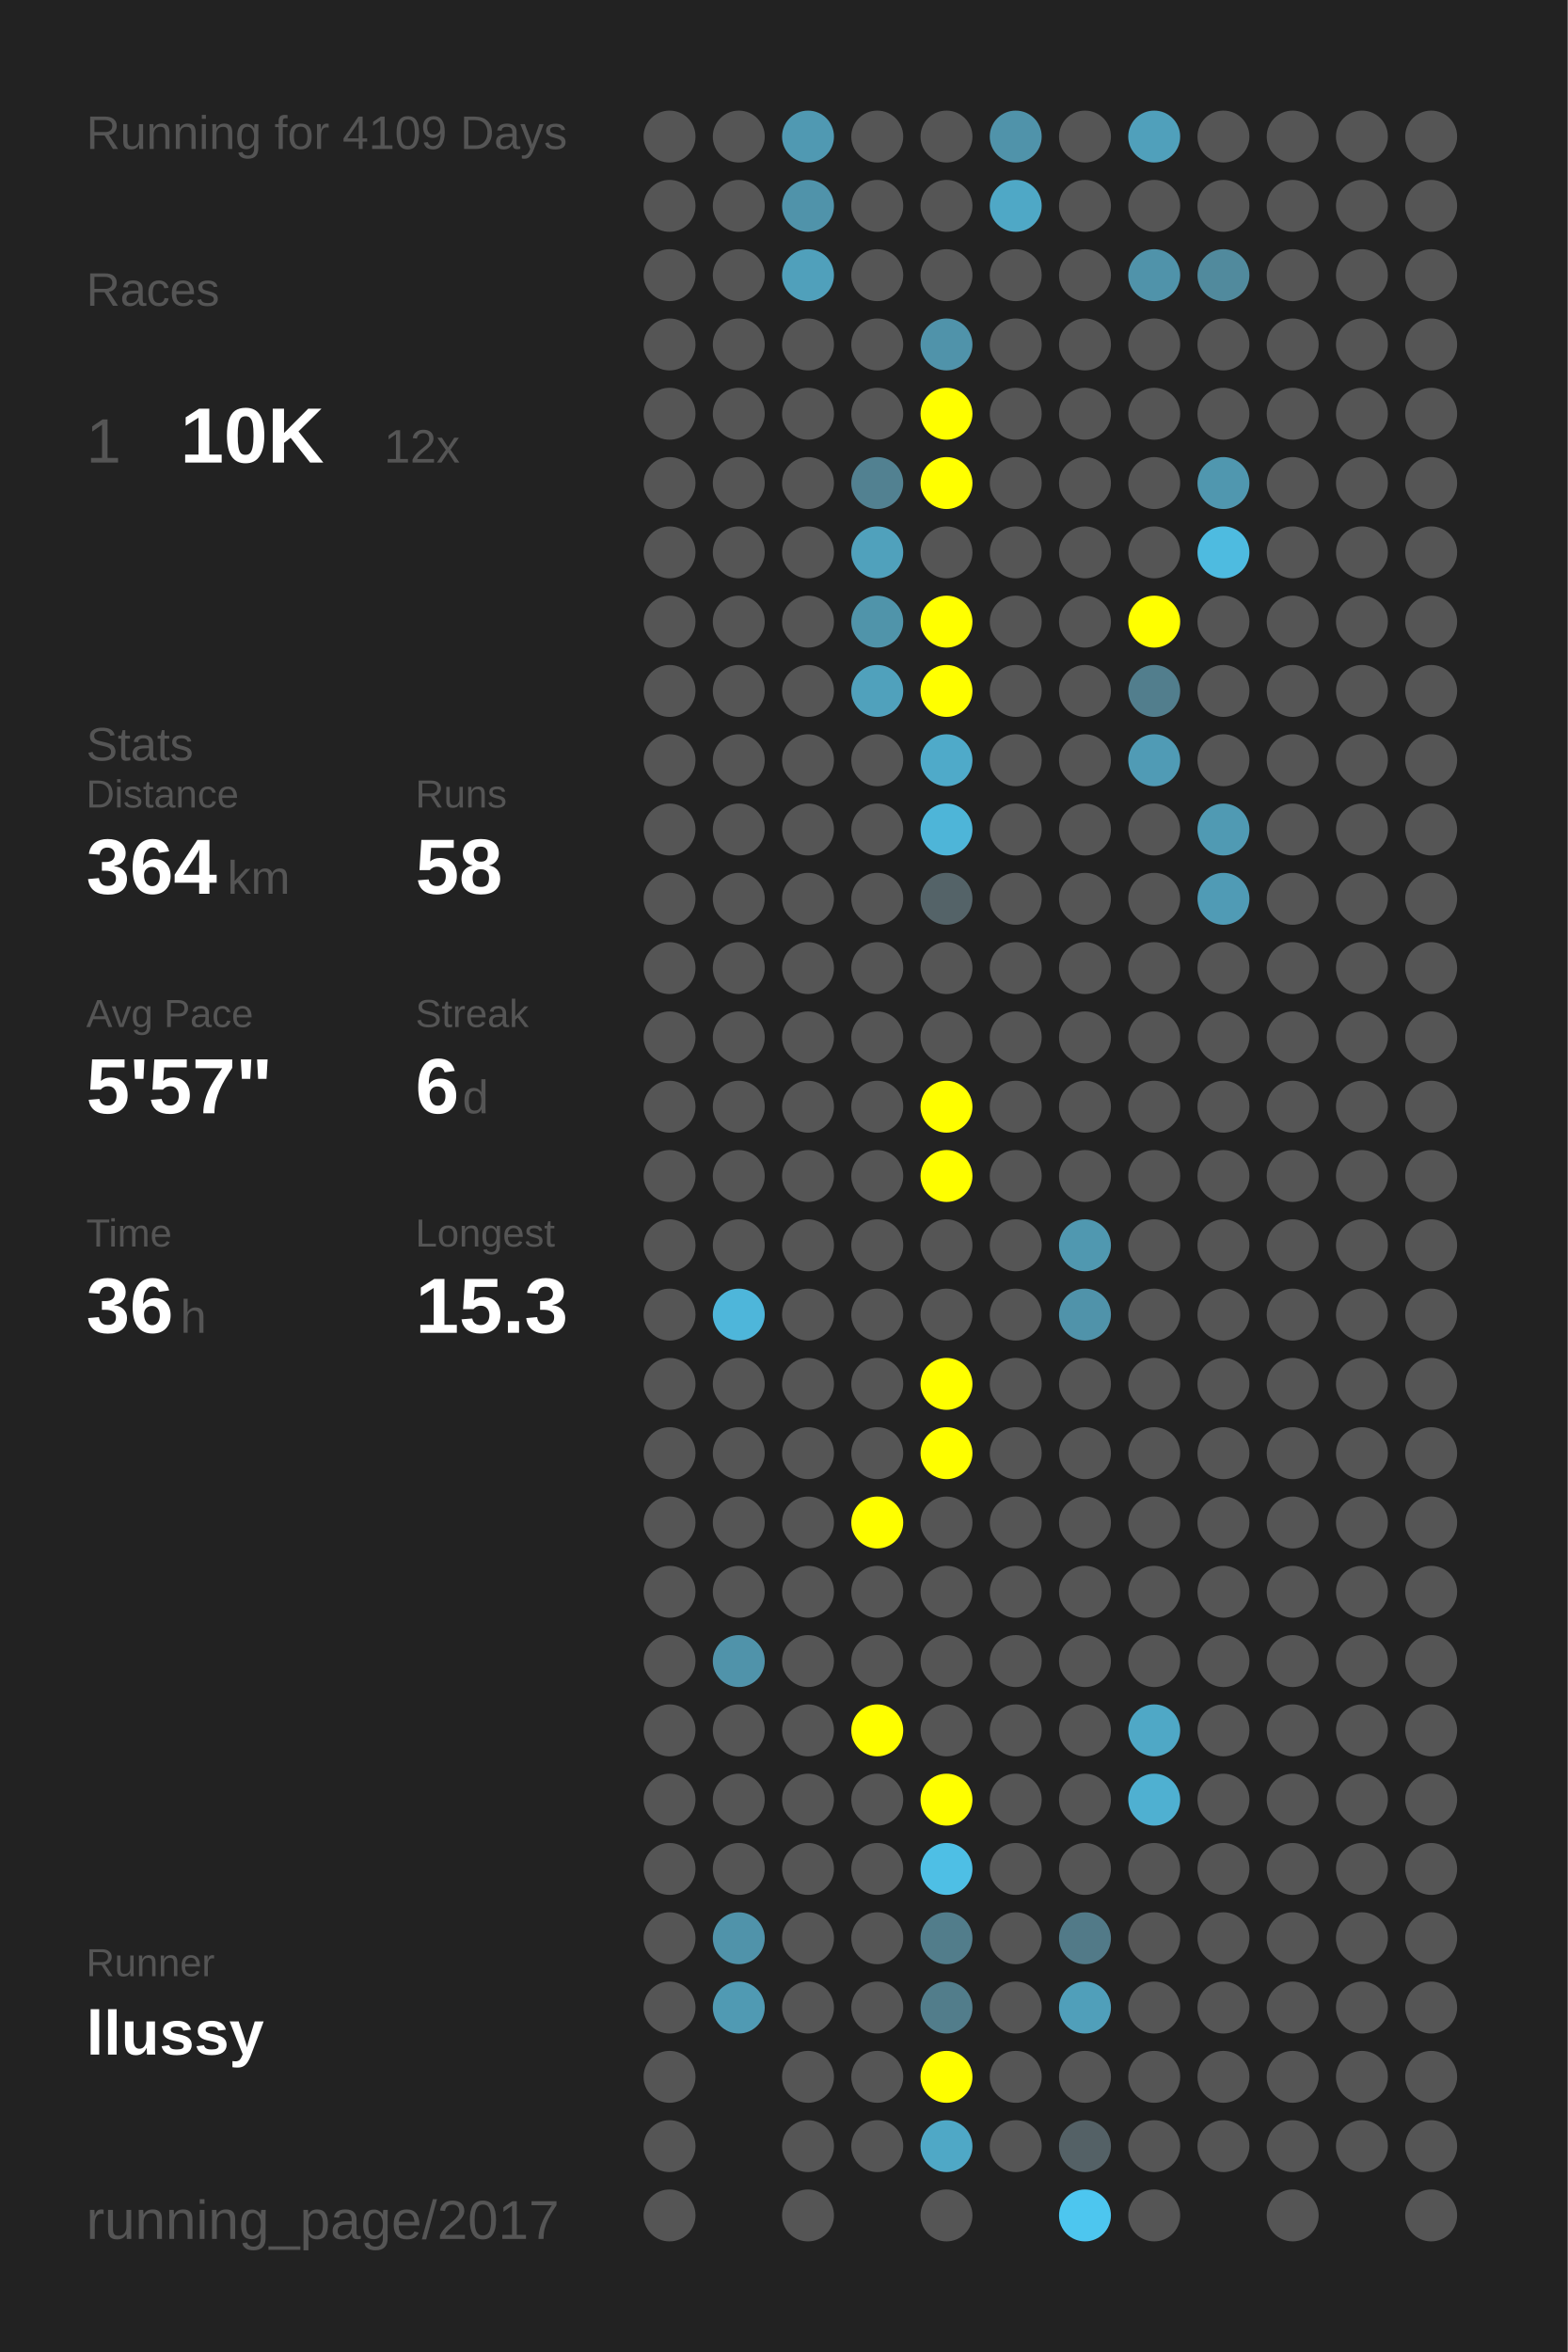
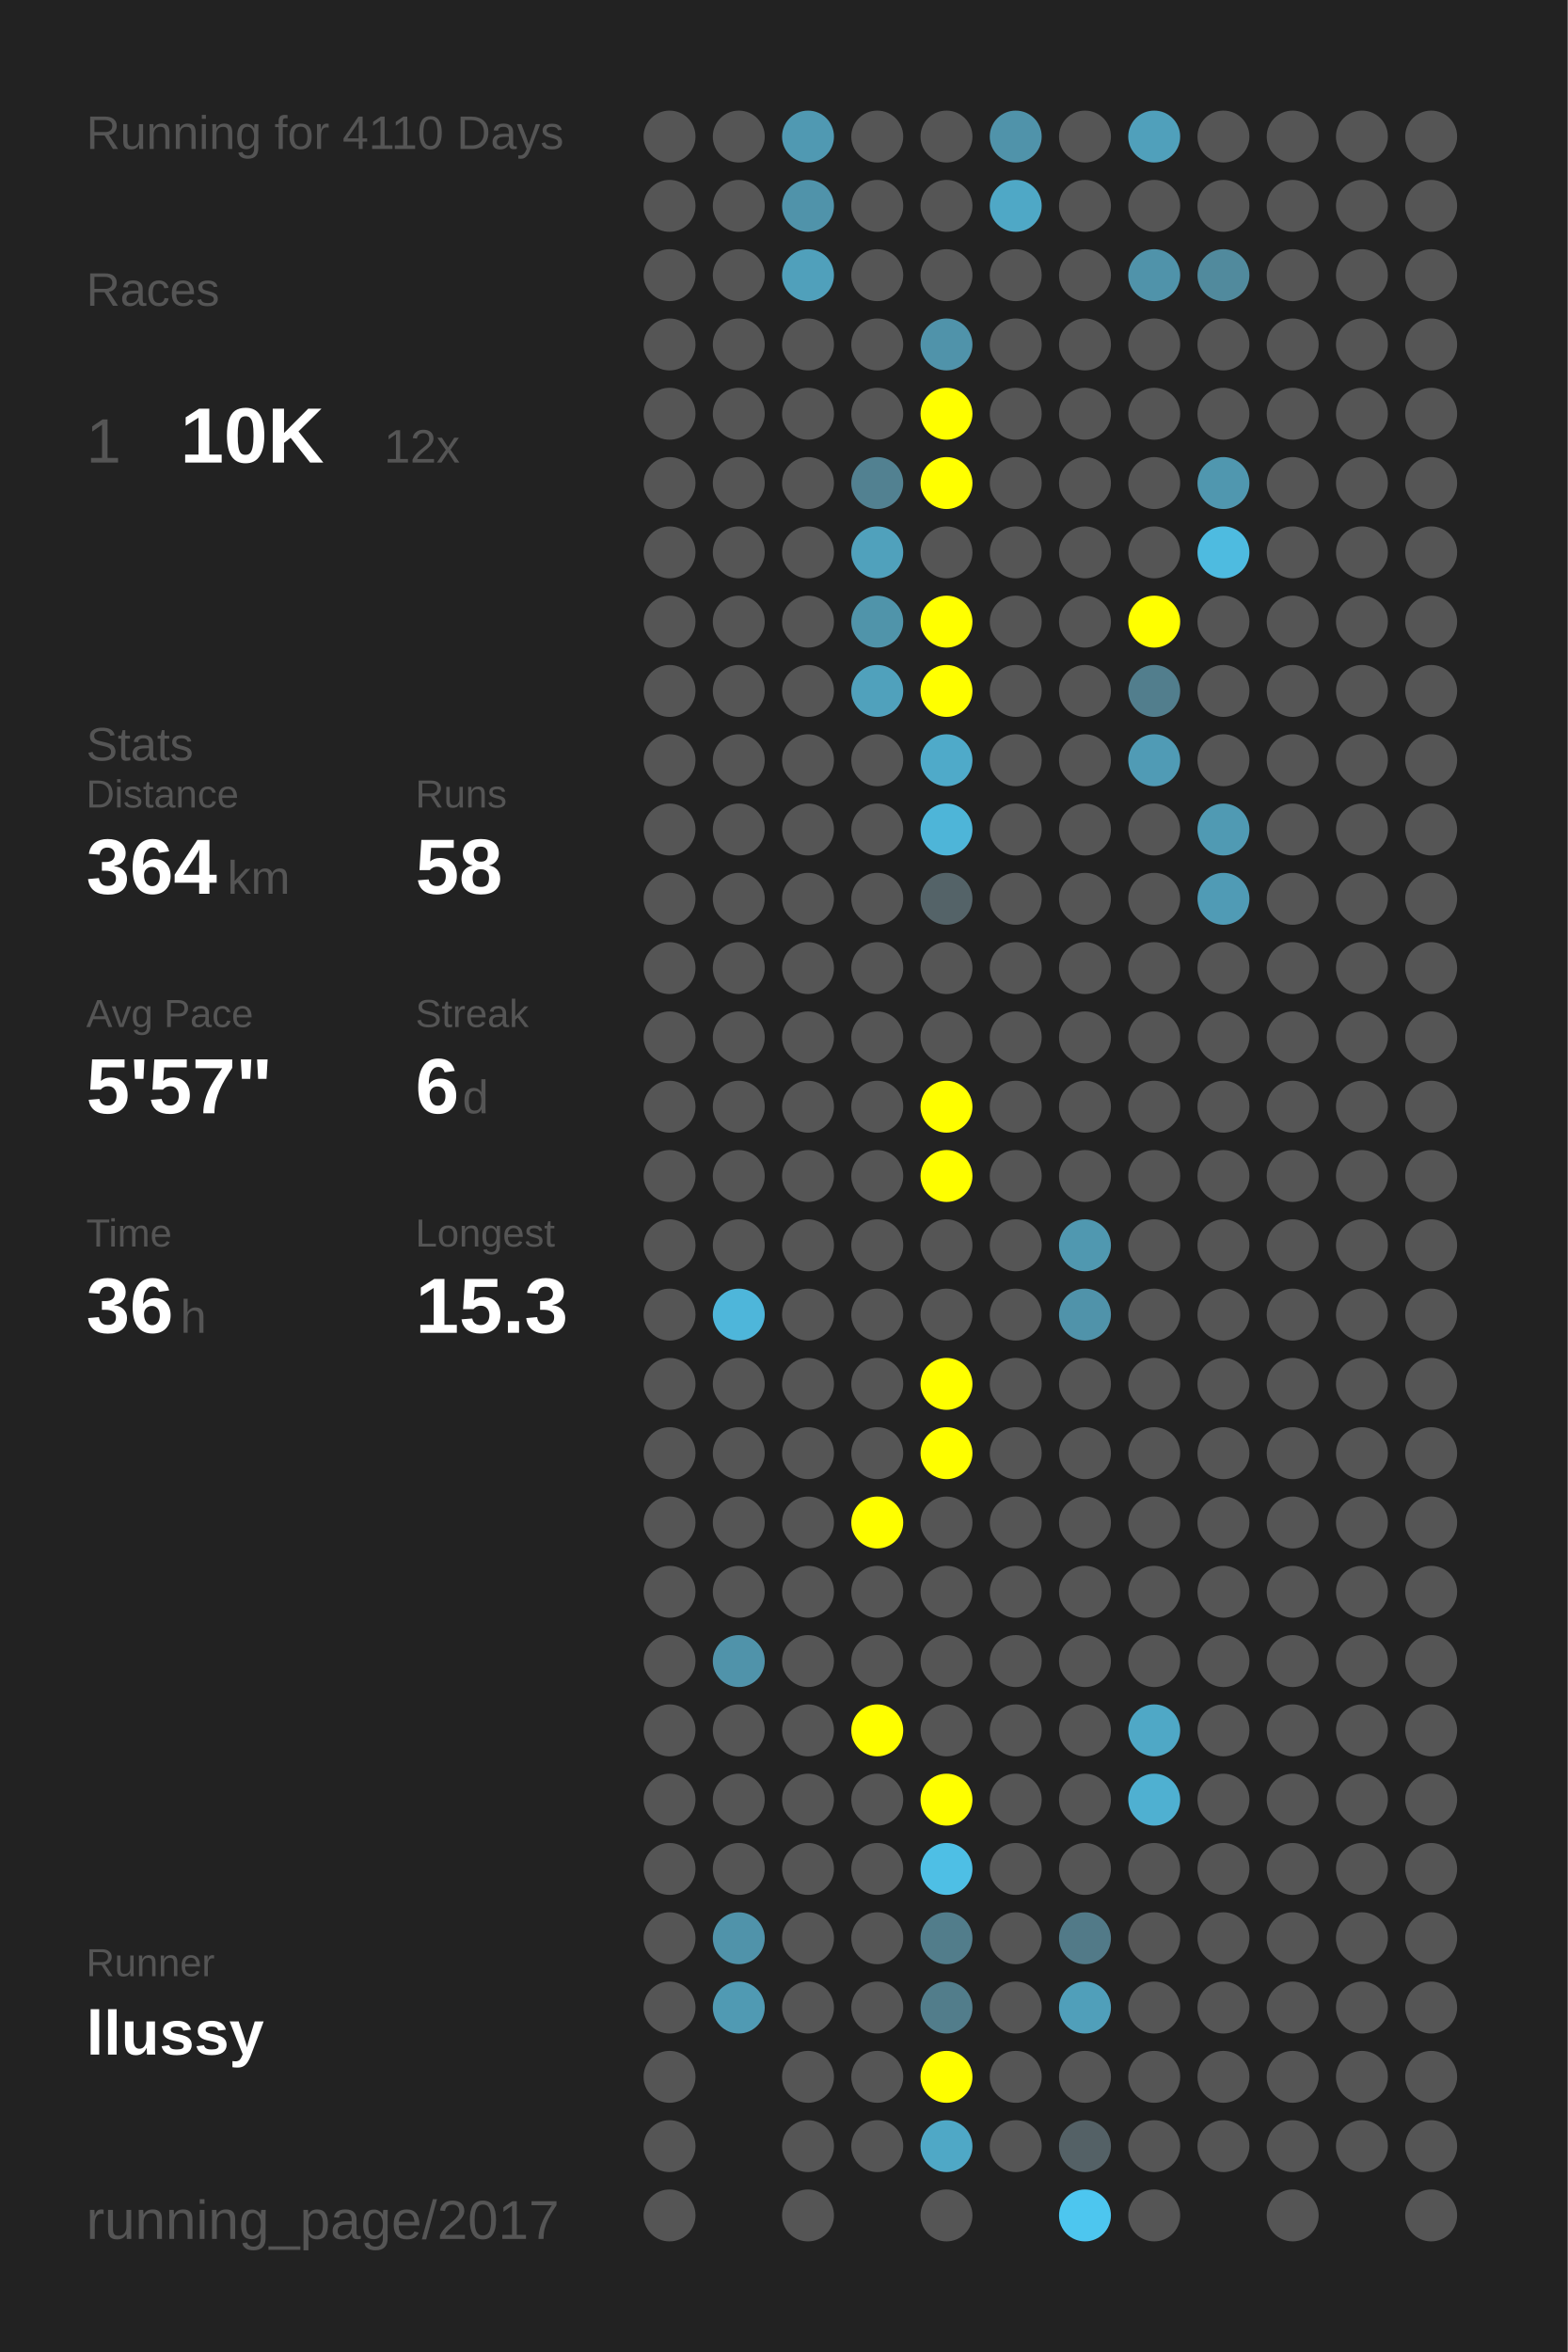
<svg xmlns="http://www.w3.org/2000/svg" baseProfile="full" height="300mm" version="1.1" viewBox="0,0,200,300" width="200mm">
  <defs />
  <rect fill="#222222" height="300" width="200" x="0" y="0" />
-   <text fill="#555555" style="font-size:6px; font-family:Arial;" x="11" y="19">Running for 4109 Days</text>
+   <text fill="#555555" style="font-size:6px; font-family:Arial;" x="11" y="19">Running for 4110 Days</text>
  <text fill="#555555" style="font-size:6px; font-family:Arial;" x="11" y="39">Races</text>
  <text fill="#555555" style="font-size:8px; font-family:Arial;" x="11" y="59">1</text>
  <text fill="#FFFFFF" style="font-size:10px; font-family:Arial; font-weight:bold;" x="23" y="59">10K</text>
  <text fill="#555555" style="font-size:6px; font-family:Arial;" x="49" y="59">12x</text>
  <text fill="#555555" style="font-size:6px; font-family:Arial;" x="11" y="97">Stats</text>
  <text fill="#555555" style="font-size:5px; font-family:Arial;" x="11" y="103">Distance</text>
  <text fill="#FFFFFF" style="font-size:10px; font-family:Arial; font-weight:bold;" x="11" y="114">364</text>
  <text fill="#555555" style="font-size:6px; font-family:Arial;" x="29" y="114">km</text>
  <text fill="#555555" style="font-size:5px; font-family:Arial;" x="53" y="103">Runs</text>
  <text fill="#FFFFFF" style="font-size:10px; font-family:Arial; font-weight:bold;" x="53" y="114">58</text>
  <text fill="#555555" style="font-size:5px; font-family:Arial;" x="11" y="131">Avg Pace</text>
  <text fill="#FFFFFF" style="font-size:10px; font-family:Arial; font-weight:bold;" x="11" y="142">5'57"</text>
  <text fill="#555555" style="font-size:5px; font-family:Arial;" x="53" y="131">Streak</text>
  <text fill="#FFFFFF" style="font-size:10px; font-family:Arial; font-weight:bold;" x="53" y="142">6</text>
  <text fill="#555555" style="font-size:6px; font-family:Arial;" x="59" y="142">d</text>
  <text fill="#555555" style="font-size:5px; font-family:Arial;" x="11" y="159">Time</text>
  <text fill="#FFFFFF" style="font-size:10px; font-family:Arial; font-weight:bold;" x="11" y="170">36</text>
  <text fill="#555555" style="font-size:6px; font-family:Arial;" x="23" y="170">h</text>
  <text fill="#555555" style="font-size:5px; font-family:Arial;" x="53" y="159">Longest</text>
  <text fill="#FFFFFF" style="font-size:10px; font-family:Arial; font-weight:bold;" x="53" y="170">15.3</text>
  <text fill="#555555" style="font-size:5px; font-family:Arial;" x="11" y="252.065">Runner</text>
  <text fill="#FFFFFF" style="font-size:8px; font-family:Arial; font-weight:bold;" x="11" y="262.065">llussy</text>
  <text fill="#555555" style="font-size:7px; font-family:Arial;" x="11" y="285.581">running_page/2017</text>
  <circle cx="85.417" cy="17.419" fill="#555555" r="3.312" />
  <circle cx="85.417" cy="26.258" fill="#555555" r="3.312" />
  <circle cx="85.417" cy="35.097" fill="#555555" r="3.312" />
  <circle cx="85.417" cy="43.935" fill="#555555" r="3.312" />
  <circle cx="85.417" cy="52.774" fill="#555555" r="3.312" />
  <circle cx="85.417" cy="61.613" fill="#555555" r="3.312" />
  <circle cx="85.417" cy="70.452" fill="#555555" r="3.312" />
  <circle cx="85.417" cy="79.29" fill="#555555" r="3.312" />
  <circle cx="85.417" cy="88.129" fill="#555555" r="3.312" />
  <circle cx="85.417" cy="96.968" fill="#555555" r="3.312" />
  <circle cx="85.417" cy="105.806" fill="#555555" r="3.312" />
  <circle cx="85.417" cy="114.645" fill="#555555" r="3.312" />
  <circle cx="85.417" cy="123.484" fill="#555555" r="3.312" />
  <circle cx="85.417" cy="132.323" fill="#555555" r="3.312" />
  <circle cx="85.417" cy="141.161" fill="#555555" r="3.312" />
  <circle cx="85.417" cy="150" fill="#555555" r="3.312" />
  <circle cx="85.417" cy="158.839" fill="#555555" r="3.312" />
  <circle cx="85.417" cy="167.677" fill="#555555" r="3.312" />
  <circle cx="85.417" cy="176.516" fill="#555555" r="3.312" />
  <circle cx="85.417" cy="185.355" fill="#555555" r="3.312" />
  <circle cx="85.417" cy="194.194" fill="#555555" r="3.312" />
  <circle cx="85.417" cy="203.032" fill="#555555" r="3.312" />
  <circle cx="85.417" cy="211.871" fill="#555555" r="3.312" />
  <circle cx="85.417" cy="220.71" fill="#555555" r="3.312" />
  <circle cx="85.417" cy="229.548" fill="#555555" r="3.312" />
  <circle cx="85.417" cy="238.387" fill="#555555" r="3.312" />
  <circle cx="85.417" cy="247.226" fill="#555555" r="3.312" />
  <circle cx="85.417" cy="256.065" fill="#555555" r="3.312" />
  <circle cx="85.417" cy="264.903" fill="#555555" r="3.312" />
  <circle cx="85.417" cy="273.742" fill="#555555" r="3.312" />
  <circle cx="85.417" cy="282.581" fill="#555555" r="3.312" />
  <circle cx="94.25" cy="17.419" fill="#555555" r="3.312" />
  <circle cx="94.25" cy="26.258" fill="#555555" r="3.312" />
  <circle cx="94.25" cy="35.097" fill="#555555" r="3.312" />
  <circle cx="94.25" cy="43.935" fill="#555555" r="3.312" />
  <circle cx="94.25" cy="52.774" fill="#555555" r="3.312" />
  <circle cx="94.25" cy="61.613" fill="#555555" r="3.312" />
  <circle cx="94.25" cy="70.452" fill="#555555" r="3.312" />
  <circle cx="94.25" cy="79.29" fill="#555555" r="3.312" />
  <circle cx="94.25" cy="88.129" fill="#555555" r="3.312" />
  <circle cx="94.25" cy="96.968" fill="#555555" r="3.312" />
  <circle cx="94.25" cy="105.806" fill="#555555" r="3.312" />
  <circle cx="94.25" cy="114.645" fill="#555555" r="3.312" />
  <circle cx="94.25" cy="123.484" fill="#555555" r="3.312" />
  <circle cx="94.25" cy="132.323" fill="#555555" r="3.312" />
  <circle cx="94.25" cy="141.161" fill="#555555" r="3.312" />
  <circle cx="94.25" cy="150" fill="#555555" r="3.312" />
  <circle cx="94.25" cy="158.839" fill="#555555" r="3.312" />
  <circle cx="94.25" cy="167.677" fill="#4eb6da" r="3.312" />
  <circle cx="94.25" cy="176.516" fill="#555555" r="3.312" />
  <circle cx="94.25" cy="185.355" fill="#555555" r="3.312" />
  <circle cx="94.25" cy="194.194" fill="#555555" r="3.312" />
  <circle cx="94.25" cy="203.032" fill="#555555" r="3.312" />
  <circle cx="94.25" cy="211.871" fill="#5093aa" r="3.312" />
  <circle cx="94.25" cy="220.71" fill="#555555" r="3.312" />
  <circle cx="94.25" cy="229.548" fill="#555555" r="3.312" />
  <circle cx="94.25" cy="238.387" fill="#555555" r="3.312" />
  <circle cx="94.25" cy="247.226" fill="#5093aa" r="3.312" />
  <circle cx="94.25" cy="256.065" fill="#509ab3" r="3.312" />
  <circle cx="103.083" cy="17.419" fill="#5099b2" r="3.312" />
  <circle cx="103.083" cy="26.258" fill="#5093aa" r="3.312" />
  <circle cx="103.083" cy="35.097" fill="#50a0bb" r="3.312" />
  <circle cx="103.083" cy="43.935" fill="#555555" r="3.312" />
  <circle cx="103.083" cy="52.774" fill="#555555" r="3.312" />
  <circle cx="103.083" cy="61.613" fill="#555555" r="3.312" />
  <circle cx="103.083" cy="70.452" fill="#555555" r="3.312" />
  <circle cx="103.083" cy="79.29" fill="#555555" r="3.312" />
  <circle cx="103.083" cy="88.129" fill="#555555" r="3.312" />
  <circle cx="103.083" cy="96.968" fill="#555555" r="3.312" />
  <circle cx="103.083" cy="105.806" fill="#555555" r="3.312" />
  <circle cx="103.083" cy="114.645" fill="#555555" r="3.312" />
  <circle cx="103.083" cy="123.484" fill="#555555" r="3.312" />
  <circle cx="103.083" cy="132.323" fill="#555555" r="3.312" />
  <circle cx="103.083" cy="141.161" fill="#555555" r="3.312" />
  <circle cx="103.083" cy="150" fill="#555555" r="3.312" />
  <circle cx="103.083" cy="158.839" fill="#555555" r="3.312" />
  <circle cx="103.083" cy="167.677" fill="#555555" r="3.312" />
  <circle cx="103.083" cy="176.516" fill="#555555" r="3.312" />
  <circle cx="103.083" cy="185.355" fill="#555555" r="3.312" />
  <circle cx="103.083" cy="194.194" fill="#555555" r="3.312" />
  <circle cx="103.083" cy="203.032" fill="#555555" r="3.312" />
  <circle cx="103.083" cy="211.871" fill="#555555" r="3.312" />
  <circle cx="103.083" cy="220.71" fill="#555555" r="3.312" />
  <circle cx="103.083" cy="229.548" fill="#555555" r="3.312" />
  <circle cx="103.083" cy="238.387" fill="#555555" r="3.312" />
  <circle cx="103.083" cy="247.226" fill="#555555" r="3.312" />
  <circle cx="103.083" cy="256.065" fill="#555555" r="3.312" />
  <circle cx="103.083" cy="264.903" fill="#555555" r="3.312" />
  <circle cx="103.083" cy="273.742" fill="#555555" r="3.312" />
  <circle cx="103.083" cy="282.581" fill="#555555" r="3.312" />
  <circle cx="111.917" cy="17.419" fill="#555555" r="3.312" />
  <circle cx="111.917" cy="26.258" fill="#555555" r="3.312" />
  <circle cx="111.917" cy="35.097" fill="#555555" r="3.312" />
  <circle cx="111.917" cy="43.935" fill="#555555" r="3.312" />
  <circle cx="111.917" cy="52.774" fill="#555555" r="3.312" />
  <circle cx="111.917" cy="61.613" fill="#528191" r="3.312" />
  <circle cx="111.917" cy="70.452" fill="#50a1bc" r="3.312" />
  <circle cx="111.917" cy="79.29" fill="#5094aa" r="3.312" />
  <circle cx="111.917" cy="88.129" fill="#50a1bc" r="3.312" />
  <circle cx="111.917" cy="96.968" fill="#555555" r="3.312" />
  <circle cx="111.917" cy="105.806" fill="#555555" r="3.312" />
  <circle cx="111.917" cy="114.645" fill="#555555" r="3.312" />
  <circle cx="111.917" cy="123.484" fill="#555555" r="3.312" />
  <circle cx="111.917" cy="132.323" fill="#555555" r="3.312" />
  <circle cx="111.917" cy="141.161" fill="#555555" r="3.312" />
  <circle cx="111.917" cy="150" fill="#555555" r="3.312" />
  <circle cx="111.917" cy="158.839" fill="#555555" r="3.312" />
  <circle cx="111.917" cy="167.677" fill="#555555" r="3.312" />
  <circle cx="111.917" cy="176.516" fill="#555555" r="3.312" />
  <circle cx="111.917" cy="185.355" fill="#555555" r="3.312" />
  <circle cx="111.917" cy="194.194" fill="#FFFF00" r="3.312" />
  <circle cx="111.917" cy="203.032" fill="#555555" r="3.312" />
  <circle cx="111.917" cy="211.871" fill="#555555" r="3.312" />
  <circle cx="111.917" cy="220.71" fill="#FFFF00" r="3.312" />
  <circle cx="111.917" cy="229.548" fill="#555555" r="3.312" />
  <circle cx="111.917" cy="238.387" fill="#555555" r="3.312" />
  <circle cx="111.917" cy="247.226" fill="#555555" r="3.312" />
  <circle cx="111.917" cy="256.065" fill="#555555" r="3.312" />
  <circle cx="111.917" cy="264.903" fill="#555555" r="3.312" />
  <circle cx="111.917" cy="273.742" fill="#555555" r="3.312" />
  <circle cx="120.75" cy="17.419" fill="#555555" r="3.312" />
  <circle cx="120.75" cy="26.258" fill="#555555" r="3.312" />
  <circle cx="120.75" cy="35.097" fill="#555555" r="3.312" />
  <circle cx="120.75" cy="43.935" fill="#5093aa" r="3.312" />
  <circle cx="120.75" cy="52.774" fill="#FFFF00" r="3.312" />
  <circle cx="120.75" cy="61.613" fill="#FFFF00" r="3.312" />
  <circle cx="120.75" cy="70.452" fill="#555555" r="3.312" />
  <circle cx="120.75" cy="79.29" fill="#FFFF00" r="3.312" />
  <circle cx="120.75" cy="88.129" fill="#FFFF00" r="3.312" />
  <circle cx="120.75" cy="96.968" fill="#4faac9" r="3.312" />
  <circle cx="120.75" cy="105.806" fill="#4eb5d8" r="3.312" />
  <circle cx="120.75" cy="114.645" fill="#546368" r="3.312" />
  <circle cx="120.75" cy="123.484" fill="#555555" r="3.312" />
  <circle cx="120.75" cy="132.323" fill="#555555" r="3.312" />
  <circle cx="120.75" cy="141.161" fill="#FFFF00" r="3.312" />
  <circle cx="120.75" cy="150" fill="#FFFF00" r="3.312" />
  <circle cx="120.75" cy="158.839" fill="#555555" r="3.312" />
  <circle cx="120.75" cy="167.677" fill="#555555" r="3.312" />
  <circle cx="120.75" cy="176.516" fill="#FFFF00" r="3.312" />
  <circle cx="120.75" cy="185.355" fill="#FFFF00" r="3.312" />
  <circle cx="120.75" cy="194.194" fill="#555555" r="3.312" />
  <circle cx="120.75" cy="203.032" fill="#555555" r="3.312" />
  <circle cx="120.75" cy="211.871" fill="#555555" r="3.312" />
  <circle cx="120.75" cy="220.71" fill="#555555" r="3.312" />
  <circle cx="120.75" cy="229.548" fill="#FFFF00" r="3.312" />
  <circle cx="120.75" cy="238.387" fill="#4ebfe5" r="3.312" />
  <circle cx="120.75" cy="247.226" fill="#527d8b" r="3.312" />
  <circle cx="120.75" cy="256.065" fill="#527d8b" r="3.312" />
  <circle cx="120.75" cy="264.903" fill="#FFFF00" r="3.312" />
  <circle cx="120.75" cy="273.742" fill="#4fa8c6" r="3.312" />
  <circle cx="120.75" cy="282.581" fill="#555555" r="3.312" />
  <circle cx="129.583" cy="17.419" fill="#5093aa" r="3.312" />
  <circle cx="129.583" cy="26.258" fill="#4fa8c6" r="3.312" />
  <circle cx="129.583" cy="35.097" fill="#555555" r="3.312" />
  <circle cx="129.583" cy="43.935" fill="#555555" r="3.312" />
  <circle cx="129.583" cy="52.774" fill="#555555" r="3.312" />
  <circle cx="129.583" cy="61.613" fill="#555555" r="3.312" />
  <circle cx="129.583" cy="70.452" fill="#555555" r="3.312" />
  <circle cx="129.583" cy="79.29" fill="#555555" r="3.312" />
  <circle cx="129.583" cy="88.129" fill="#555555" r="3.312" />
  <circle cx="129.583" cy="96.968" fill="#555555" r="3.312" />
  <circle cx="129.583" cy="105.806" fill="#555555" r="3.312" />
  <circle cx="129.583" cy="114.645" fill="#555555" r="3.312" />
  <circle cx="129.583" cy="123.484" fill="#555555" r="3.312" />
  <circle cx="129.583" cy="132.323" fill="#555555" r="3.312" />
  <circle cx="129.583" cy="141.161" fill="#555555" r="3.312" />
  <circle cx="129.583" cy="150" fill="#555555" r="3.312" />
  <circle cx="129.583" cy="158.839" fill="#555555" r="3.312" />
  <circle cx="129.583" cy="167.677" fill="#555555" r="3.312" />
  <circle cx="129.583" cy="176.516" fill="#555555" r="3.312" />
  <circle cx="129.583" cy="185.355" fill="#555555" r="3.312" />
  <circle cx="129.583" cy="194.194" fill="#555555" r="3.312" />
  <circle cx="129.583" cy="203.032" fill="#555555" r="3.312" />
  <circle cx="129.583" cy="211.871" fill="#555555" r="3.312" />
  <circle cx="129.583" cy="220.71" fill="#555555" r="3.312" />
  <circle cx="129.583" cy="229.548" fill="#555555" r="3.312" />
  <circle cx="129.583" cy="238.387" fill="#555555" r="3.312" />
  <circle cx="129.583" cy="247.226" fill="#555555" r="3.312" />
  <circle cx="129.583" cy="256.065" fill="#555555" r="3.312" />
  <circle cx="129.583" cy="264.903" fill="#555555" r="3.312" />
  <circle cx="129.583" cy="273.742" fill="#555555" r="3.312" />
  <circle cx="138.417" cy="17.419" fill="#555555" r="3.312" />
  <circle cx="138.417" cy="26.258" fill="#555555" r="3.312" />
  <circle cx="138.417" cy="35.097" fill="#555555" r="3.312" />
  <circle cx="138.417" cy="43.935" fill="#555555" r="3.312" />
  <circle cx="138.417" cy="52.774" fill="#555555" r="3.312" />
  <circle cx="138.417" cy="61.613" fill="#555555" r="3.312" />
  <circle cx="138.417" cy="70.452" fill="#555555" r="3.312" />
  <circle cx="138.417" cy="79.29" fill="#555555" r="3.312" />
  <circle cx="138.417" cy="88.129" fill="#555555" r="3.312" />
  <circle cx="138.417" cy="96.968" fill="#555555" r="3.312" />
  <circle cx="138.417" cy="105.806" fill="#555555" r="3.312" />
  <circle cx="138.417" cy="114.645" fill="#555555" r="3.312" />
  <circle cx="138.417" cy="123.484" fill="#555555" r="3.312" />
  <circle cx="138.417" cy="132.323" fill="#555555" r="3.312" />
  <circle cx="138.417" cy="141.161" fill="#555555" r="3.312" />
  <circle cx="138.417" cy="150" fill="#555555" r="3.312" />
  <circle cx="138.417" cy="158.839" fill="#5098b0" r="3.312" />
  <circle cx="138.417" cy="167.677" fill="#5093aa" r="3.312" />
  <circle cx="138.417" cy="176.516" fill="#555555" r="3.312" />
  <circle cx="138.417" cy="185.355" fill="#555555" r="3.312" />
  <circle cx="138.417" cy="194.194" fill="#555555" r="3.312" />
  <circle cx="138.417" cy="203.032" fill="#555555" r="3.312" />
  <circle cx="138.417" cy="211.871" fill="#555555" r="3.312" />
  <circle cx="138.417" cy="220.71" fill="#555555" r="3.312" />
  <circle cx="138.417" cy="229.548" fill="#555555" r="3.312" />
  <circle cx="138.417" cy="238.387" fill="#555555" r="3.312" />
  <circle cx="138.417" cy="247.226" fill="#527a88" r="3.312" />
  <circle cx="138.417" cy="256.065" fill="#509fba" r="3.312" />
  <circle cx="138.417" cy="264.903" fill="#555555" r="3.312" />
  <circle cx="138.417" cy="273.742" fill="#546166" r="3.312" />
  <circle cx="138.417" cy="282.581" fill="#4dc6ef" r="3.312" />
  <circle cx="147.25" cy="17.419" fill="#50a0bb" r="3.312" />
  <circle cx="147.25" cy="26.258" fill="#555555" r="3.312" />
  <circle cx="147.25" cy="35.097" fill="#5093aa" r="3.312" />
  <circle cx="147.25" cy="43.935" fill="#555555" r="3.312" />
  <circle cx="147.25" cy="52.774" fill="#555555" r="3.312" />
  <circle cx="147.25" cy="61.613" fill="#555555" r="3.312" />
  <circle cx="147.25" cy="70.452" fill="#555555" r="3.312" />
  <circle cx="147.25" cy="79.29" fill="#FFFF00" r="3.312" />
  <circle cx="147.25" cy="88.129" fill="#527e8d" r="3.312" />
  <circle cx="147.25" cy="96.968" fill="#509bb5" r="3.312" />
  <circle cx="147.25" cy="105.806" fill="#555555" r="3.312" />
  <circle cx="147.25" cy="114.645" fill="#555555" r="3.312" />
  <circle cx="147.25" cy="123.484" fill="#555555" r="3.312" />
  <circle cx="147.25" cy="132.323" fill="#555555" r="3.312" />
  <circle cx="147.25" cy="141.161" fill="#555555" r="3.312" />
  <circle cx="147.25" cy="150" fill="#555555" r="3.312" />
  <circle cx="147.25" cy="158.839" fill="#555555" r="3.312" />
  <circle cx="147.25" cy="167.677" fill="#555555" r="3.312" />
  <circle cx="147.25" cy="176.516" fill="#555555" r="3.312" />
  <circle cx="147.25" cy="185.355" fill="#555555" r="3.312" />
  <circle cx="147.25" cy="194.194" fill="#555555" r="3.312" />
  <circle cx="147.25" cy="203.032" fill="#555555" r="3.312" />
  <circle cx="147.25" cy="211.871" fill="#555555" r="3.312" />
  <circle cx="147.25" cy="220.71" fill="#4fa8c6" r="3.312" />
  <circle cx="147.25" cy="229.548" fill="#4fb0d1" r="3.312" />
  <circle cx="147.25" cy="238.387" fill="#555555" r="3.312" />
  <circle cx="147.25" cy="247.226" fill="#555555" r="3.312" />
  <circle cx="147.25" cy="256.065" fill="#555555" r="3.312" />
  <circle cx="147.25" cy="264.903" fill="#555555" r="3.312" />
  <circle cx="147.25" cy="273.742" fill="#555555" r="3.312" />
  <circle cx="147.25" cy="282.581" fill="#555555" r="3.312" />
  <circle cx="156.083" cy="17.419" fill="#555555" r="3.312" />
  <circle cx="156.083" cy="26.258" fill="#555555" r="3.312" />
  <circle cx="156.083" cy="35.097" fill="#518a9d" r="3.312" />
  <circle cx="156.083" cy="43.935" fill="#555555" r="3.312" />
  <circle cx="156.083" cy="52.774" fill="#555555" r="3.312" />
  <circle cx="156.083" cy="61.613" fill="#5097af" r="3.312" />
  <circle cx="156.083" cy="70.452" fill="#4ebbe0" r="3.312" />
  <circle cx="156.083" cy="79.29" fill="#555555" r="3.312" />
  <circle cx="156.083" cy="88.129" fill="#555555" r="3.312" />
  <circle cx="156.083" cy="96.968" fill="#555555" r="3.312" />
  <circle cx="156.083" cy="105.806" fill="#509ab3" r="3.312" />
  <circle cx="156.083" cy="114.645" fill="#509bb5" r="3.312" />
  <circle cx="156.083" cy="123.484" fill="#555555" r="3.312" />
  <circle cx="156.083" cy="132.323" fill="#555555" r="3.312" />
  <circle cx="156.083" cy="141.161" fill="#555555" r="3.312" />
  <circle cx="156.083" cy="150" fill="#555555" r="3.312" />
  <circle cx="156.083" cy="158.839" fill="#555555" r="3.312" />
  <circle cx="156.083" cy="167.677" fill="#555555" r="3.312" />
  <circle cx="156.083" cy="176.516" fill="#555555" r="3.312" />
  <circle cx="156.083" cy="185.355" fill="#555555" r="3.312" />
  <circle cx="156.083" cy="194.194" fill="#555555" r="3.312" />
  <circle cx="156.083" cy="203.032" fill="#555555" r="3.312" />
  <circle cx="156.083" cy="211.871" fill="#555555" r="3.312" />
  <circle cx="156.083" cy="220.71" fill="#555555" r="3.312" />
  <circle cx="156.083" cy="229.548" fill="#555555" r="3.312" />
  <circle cx="156.083" cy="238.387" fill="#555555" r="3.312" />
  <circle cx="156.083" cy="247.226" fill="#555555" r="3.312" />
  <circle cx="156.083" cy="256.065" fill="#555555" r="3.312" />
  <circle cx="156.083" cy="264.903" fill="#555555" r="3.312" />
  <circle cx="156.083" cy="273.742" fill="#555555" r="3.312" />
  <circle cx="164.917" cy="17.419" fill="#555555" r="3.312" />
  <circle cx="164.917" cy="26.258" fill="#555555" r="3.312" />
  <circle cx="164.917" cy="35.097" fill="#555555" r="3.312" />
  <circle cx="164.917" cy="43.935" fill="#555555" r="3.312" />
  <circle cx="164.917" cy="52.774" fill="#555555" r="3.312" />
  <circle cx="164.917" cy="61.613" fill="#555555" r="3.312" />
  <circle cx="164.917" cy="70.452" fill="#555555" r="3.312" />
  <circle cx="164.917" cy="79.29" fill="#555555" r="3.312" />
  <circle cx="164.917" cy="88.129" fill="#555555" r="3.312" />
  <circle cx="164.917" cy="96.968" fill="#555555" r="3.312" />
  <circle cx="164.917" cy="105.806" fill="#555555" r="3.312" />
  <circle cx="164.917" cy="114.645" fill="#555555" r="3.312" />
  <circle cx="164.917" cy="123.484" fill="#555555" r="3.312" />
  <circle cx="164.917" cy="132.323" fill="#555555" r="3.312" />
  <circle cx="164.917" cy="141.161" fill="#555555" r="3.312" />
  <circle cx="164.917" cy="150" fill="#555555" r="3.312" />
  <circle cx="164.917" cy="158.839" fill="#555555" r="3.312" />
  <circle cx="164.917" cy="167.677" fill="#555555" r="3.312" />
  <circle cx="164.917" cy="176.516" fill="#555555" r="3.312" />
  <circle cx="164.917" cy="185.355" fill="#555555" r="3.312" />
  <circle cx="164.917" cy="194.194" fill="#555555" r="3.312" />
  <circle cx="164.917" cy="203.032" fill="#555555" r="3.312" />
  <circle cx="164.917" cy="211.871" fill="#555555" r="3.312" />
  <circle cx="164.917" cy="220.71" fill="#555555" r="3.312" />
  <circle cx="164.917" cy="229.548" fill="#555555" r="3.312" />
  <circle cx="164.917" cy="238.387" fill="#555555" r="3.312" />
  <circle cx="164.917" cy="247.226" fill="#555555" r="3.312" />
  <circle cx="164.917" cy="256.065" fill="#555555" r="3.312" />
  <circle cx="164.917" cy="264.903" fill="#555555" r="3.312" />
  <circle cx="164.917" cy="273.742" fill="#555555" r="3.312" />
  <circle cx="164.917" cy="282.581" fill="#555555" r="3.312" />
  <circle cx="173.75" cy="17.419" fill="#555555" r="3.312" />
  <circle cx="173.75" cy="26.258" fill="#555555" r="3.312" />
  <circle cx="173.75" cy="35.097" fill="#555555" r="3.312" />
  <circle cx="173.75" cy="43.935" fill="#555555" r="3.312" />
  <circle cx="173.75" cy="52.774" fill="#555555" r="3.312" />
  <circle cx="173.75" cy="61.613" fill="#555555" r="3.312" />
  <circle cx="173.75" cy="70.452" fill="#555555" r="3.312" />
  <circle cx="173.75" cy="79.29" fill="#555555" r="3.312" />
  <circle cx="173.75" cy="88.129" fill="#555555" r="3.312" />
  <circle cx="173.75" cy="96.968" fill="#555555" r="3.312" />
  <circle cx="173.75" cy="105.806" fill="#555555" r="3.312" />
  <circle cx="173.75" cy="114.645" fill="#555555" r="3.312" />
  <circle cx="173.75" cy="123.484" fill="#555555" r="3.312" />
  <circle cx="173.75" cy="132.323" fill="#555555" r="3.312" />
  <circle cx="173.75" cy="141.161" fill="#555555" r="3.312" />
  <circle cx="173.75" cy="150" fill="#555555" r="3.312" />
  <circle cx="173.75" cy="158.839" fill="#555555" r="3.312" />
  <circle cx="173.75" cy="167.677" fill="#555555" r="3.312" />
  <circle cx="173.75" cy="176.516" fill="#555555" r="3.312" />
  <circle cx="173.75" cy="185.355" fill="#555555" r="3.312" />
  <circle cx="173.75" cy="194.194" fill="#555555" r="3.312" />
  <circle cx="173.75" cy="203.032" fill="#555555" r="3.312" />
  <circle cx="173.75" cy="211.871" fill="#555555" r="3.312" />
  <circle cx="173.75" cy="220.71" fill="#555555" r="3.312" />
  <circle cx="173.75" cy="229.548" fill="#555555" r="3.312" />
  <circle cx="173.75" cy="238.387" fill="#555555" r="3.312" />
  <circle cx="173.75" cy="247.226" fill="#555555" r="3.312" />
  <circle cx="173.75" cy="256.065" fill="#555555" r="3.312" />
  <circle cx="173.75" cy="264.903" fill="#555555" r="3.312" />
  <circle cx="173.75" cy="273.742" fill="#555555" r="3.312" />
  <circle cx="182.583" cy="17.419" fill="#555555" r="3.312" />
  <circle cx="182.583" cy="26.258" fill="#555555" r="3.312" />
  <circle cx="182.583" cy="35.097" fill="#555555" r="3.312" />
  <circle cx="182.583" cy="43.935" fill="#555555" r="3.312" />
  <circle cx="182.583" cy="52.774" fill="#555555" r="3.312" />
  <circle cx="182.583" cy="61.613" fill="#555555" r="3.312" />
  <circle cx="182.583" cy="70.452" fill="#555555" r="3.312" />
  <circle cx="182.583" cy="79.29" fill="#555555" r="3.312" />
  <circle cx="182.583" cy="88.129" fill="#555555" r="3.312" />
  <circle cx="182.583" cy="96.968" fill="#555555" r="3.312" />
  <circle cx="182.583" cy="105.806" fill="#555555" r="3.312" />
  <circle cx="182.583" cy="114.645" fill="#555555" r="3.312" />
  <circle cx="182.583" cy="123.484" fill="#555555" r="3.312" />
  <circle cx="182.583" cy="132.323" fill="#555555" r="3.312" />
  <circle cx="182.583" cy="141.161" fill="#555555" r="3.312" />
  <circle cx="182.583" cy="150" fill="#555555" r="3.312" />
  <circle cx="182.583" cy="158.839" fill="#555555" r="3.312" />
  <circle cx="182.583" cy="167.677" fill="#555555" r="3.312" />
  <circle cx="182.583" cy="176.516" fill="#555555" r="3.312" />
  <circle cx="182.583" cy="185.355" fill="#555555" r="3.312" />
  <circle cx="182.583" cy="194.194" fill="#555555" r="3.312" />
  <circle cx="182.583" cy="203.032" fill="#555555" r="3.312" />
  <circle cx="182.583" cy="211.871" fill="#555555" r="3.312" />
  <circle cx="182.583" cy="220.71" fill="#555555" r="3.312" />
  <circle cx="182.583" cy="229.548" fill="#555555" r="3.312" />
  <circle cx="182.583" cy="238.387" fill="#555555" r="3.312" />
  <circle cx="182.583" cy="247.226" fill="#555555" r="3.312" />
  <circle cx="182.583" cy="256.065" fill="#555555" r="3.312" />
  <circle cx="182.583" cy="264.903" fill="#555555" r="3.312" />
  <circle cx="182.583" cy="273.742" fill="#555555" r="3.312" />
  <circle cx="182.583" cy="282.581" fill="#555555" r="3.312" />
</svg>
